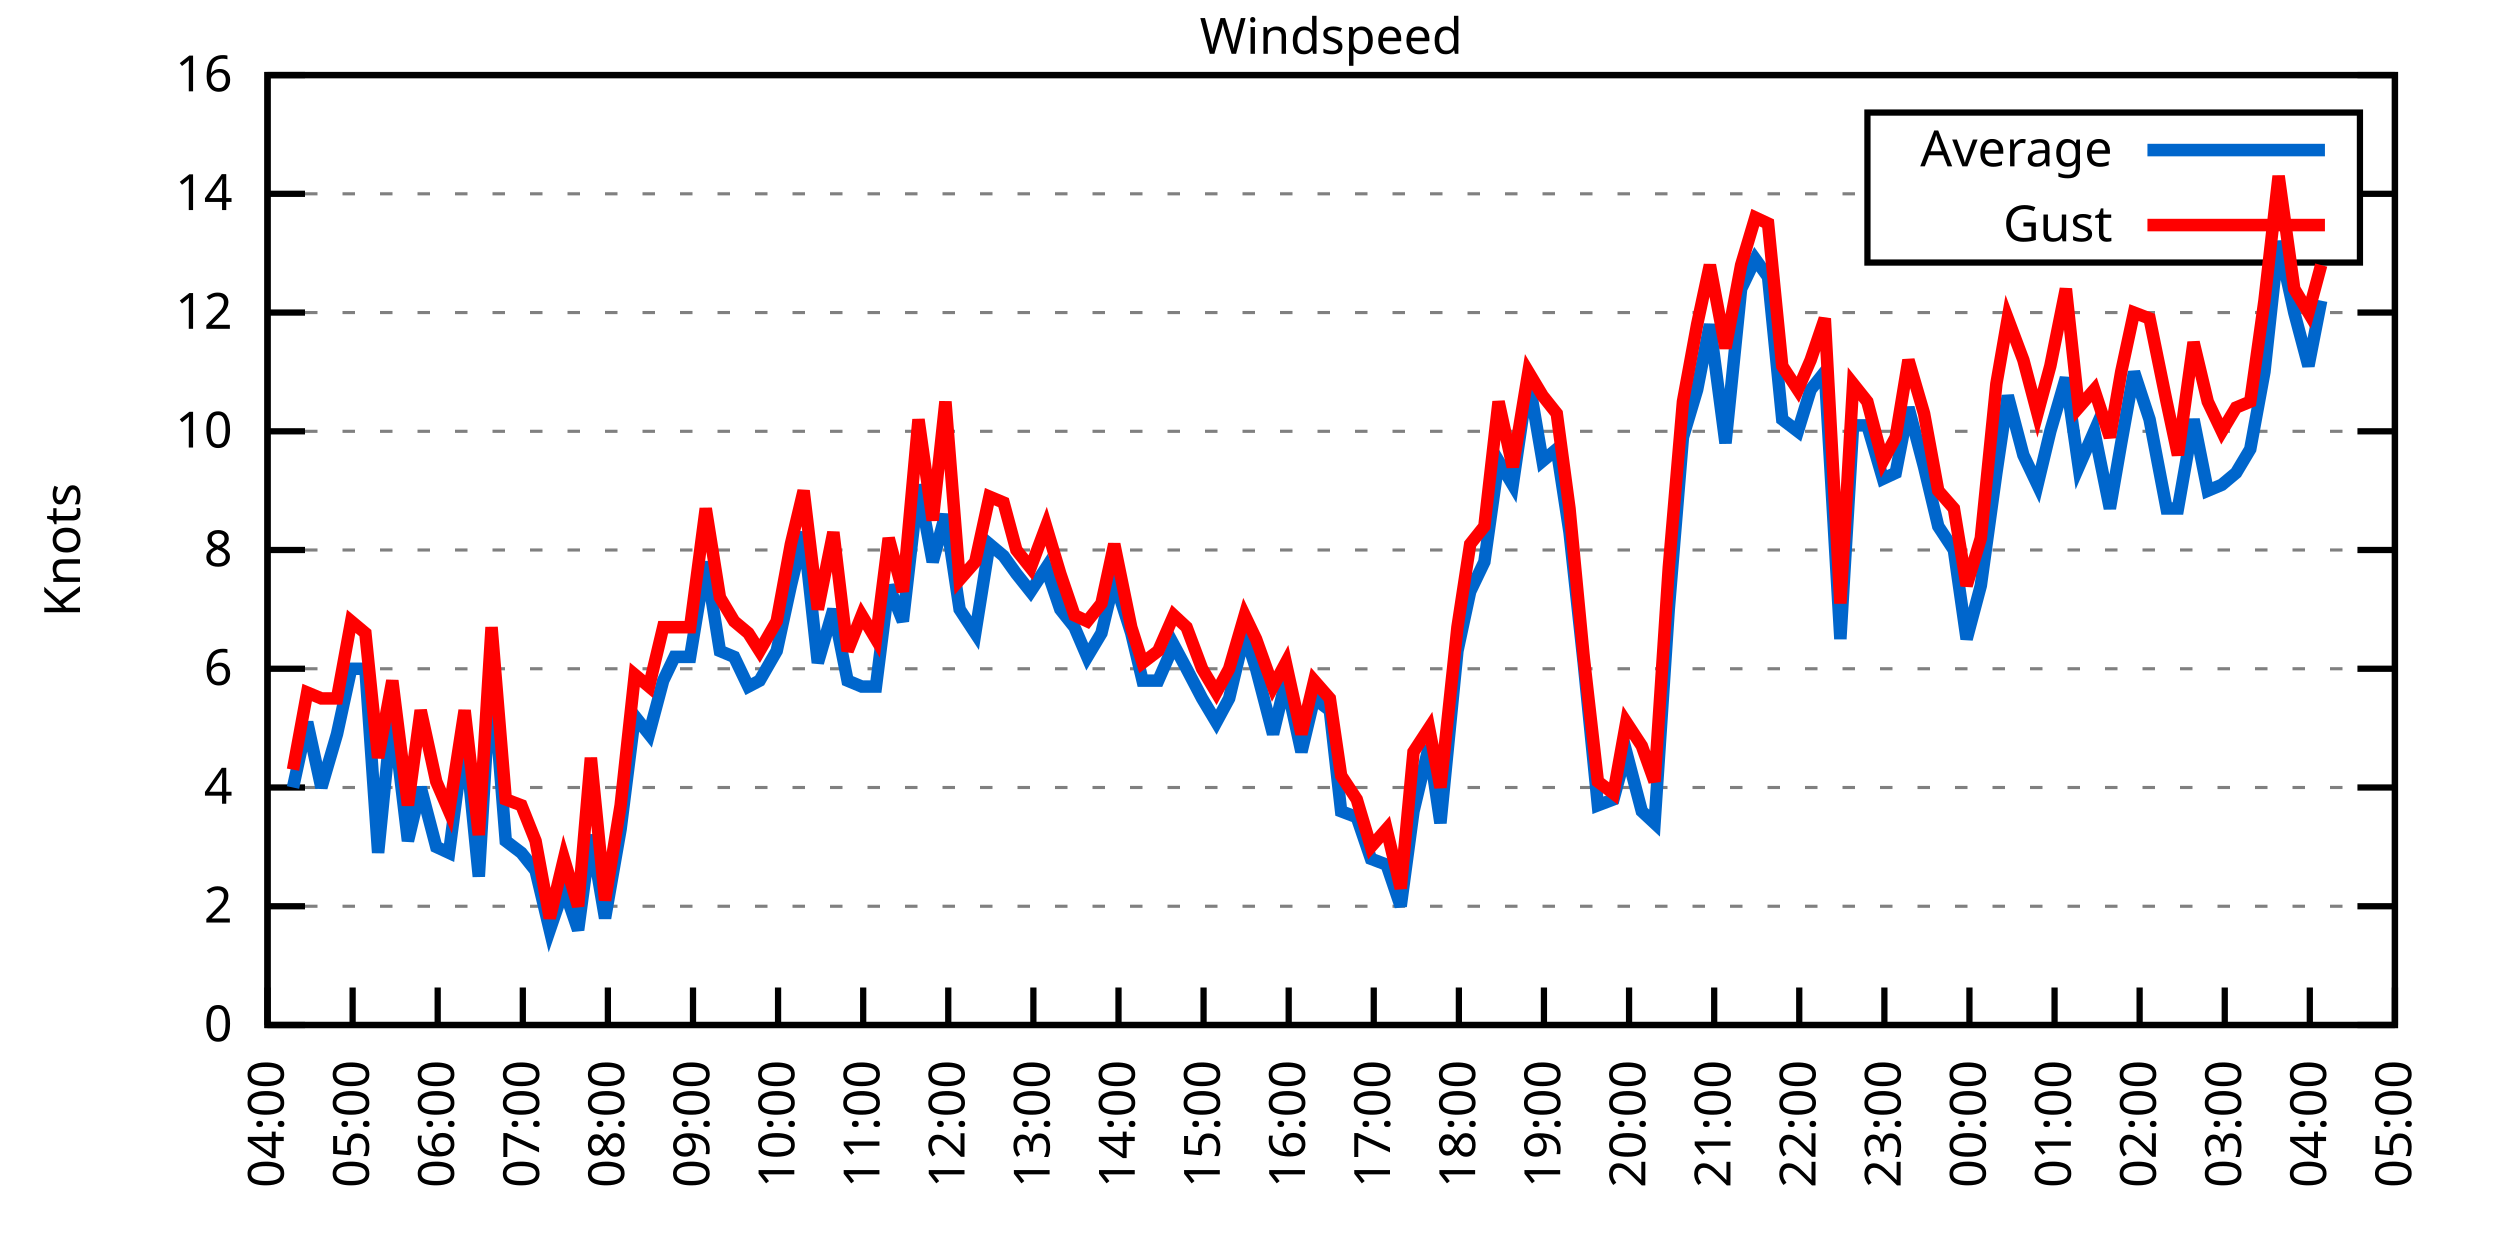
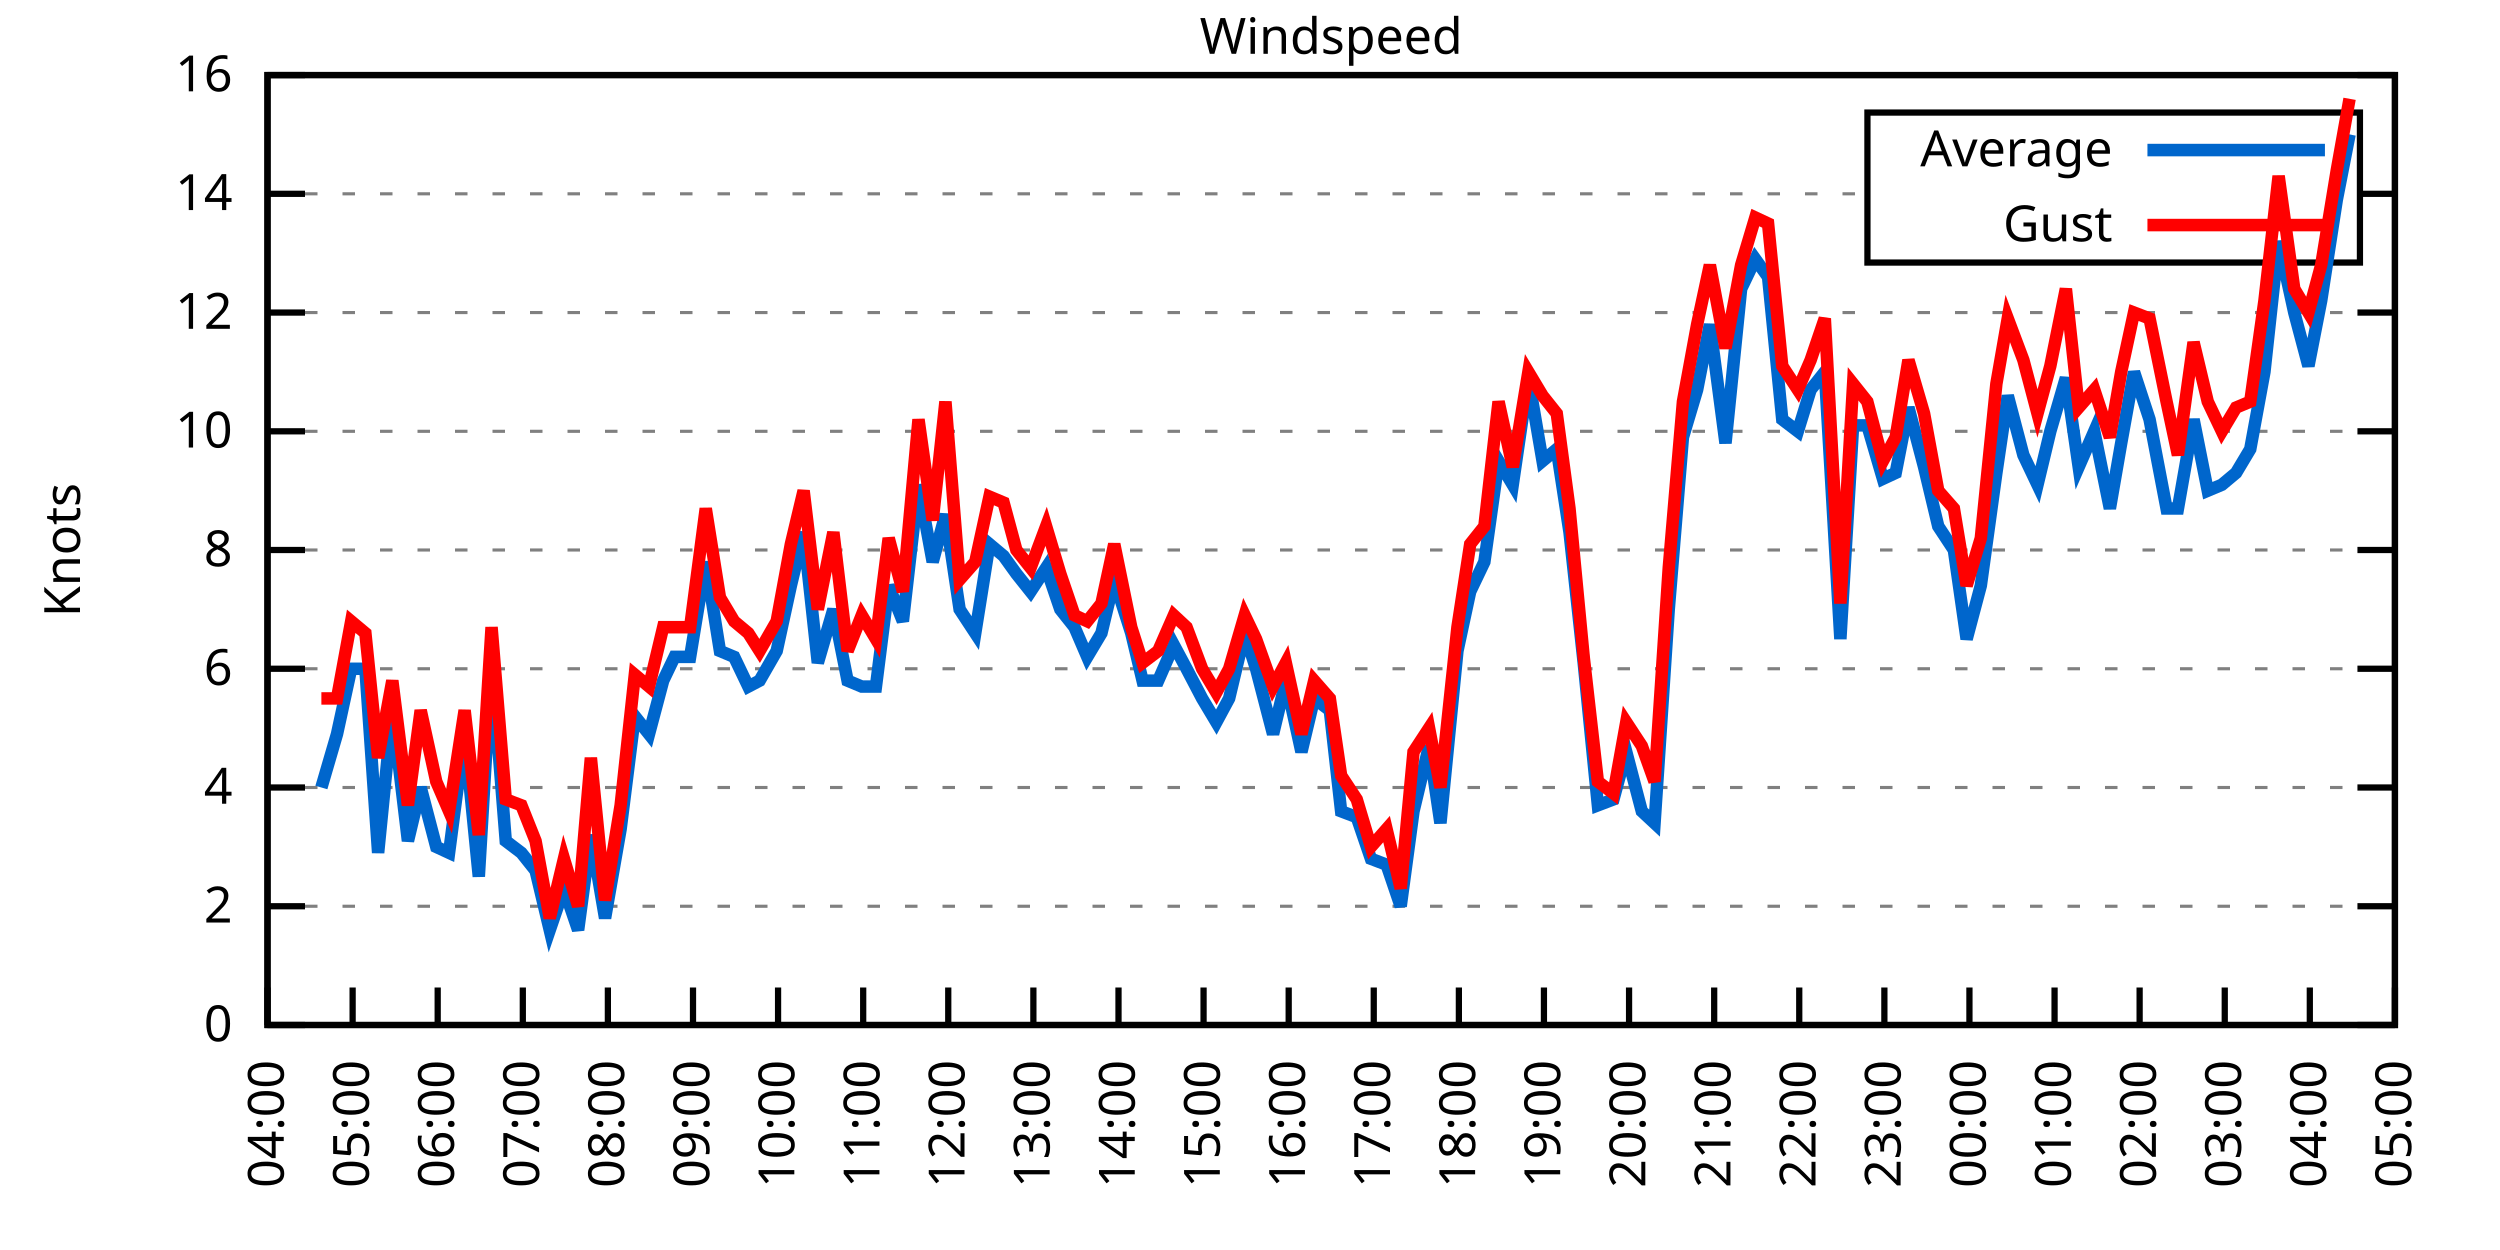
<svg xmlns="http://www.w3.org/2000/svg" xmlns:xlink="http://www.w3.org/1999/xlink" width="400" height="200" viewBox="0 0 400 200">
  <g id="gnuplot_canvas">
    <rect x="0" y="0" width="400" height="200" fill="none" />
    <defs>
      <circle id="gpDot" r="0.5" stroke-width="0.5" stroke="currentColor" />
      <path id="gpPt0" stroke-width="0.333" stroke="currentColor" d="M-1,0 h2 M0,-1 v2" />
      <path id="gpPt1" stroke-width="0.333" stroke="currentColor" d="M-1,-1 L1,1 M1,-1 L-1,1" />
      <path id="gpPt2" stroke-width="0.333" stroke="currentColor" d="M-1,0 L1,0 M0,-1 L0,1 M-1,-1 L1,1 M-1,1 L1,-1" />
      <rect id="gpPt3" stroke-width="0.333" stroke="currentColor" x="-1" y="-1" width="2" height="2" />
      <rect id="gpPt4" stroke-width="0.333" stroke="currentColor" fill="currentColor" x="-1" y="-1" width="2" height="2" />
      <circle id="gpPt5" stroke-width="0.333" stroke="currentColor" cx="0" cy="0" r="1" />
      <use xlink:href="#gpPt5" id="gpPt6" fill="currentColor" stroke="none" />
      <path id="gpPt7" stroke-width="0.333" stroke="currentColor" d="M0,-1.33 L-1.33,0.67 L1.33,0.67 z" />
      <use xlink:href="#gpPt7" id="gpPt8" fill="currentColor" stroke="none" />
      <use xlink:href="#gpPt7" id="gpPt9" stroke="currentColor" transform="rotate(180)" />
      <use xlink:href="#gpPt9" id="gpPt10" fill="currentColor" stroke="none" />
      <use xlink:href="#gpPt3" id="gpPt11" stroke="currentColor" transform="rotate(45)" />
      <use xlink:href="#gpPt11" id="gpPt12" fill="currentColor" stroke="none" />
      <path id="gpPt13" stroke-width="0.333" stroke="currentColor" d="M0,1.330 L1.265,0.411 L0.782,-1.067 L-0.782,-1.076 L-1.265,0.411 z" />
      <use xlink:href="#gpPt13" id="gpPt14" fill="currentColor" stroke="none" />
      <filter id="textbox" filterUnits="objectBoundingBox" x="0" y="0" height="1" width="1">
        <feFlood flood-color="white" flood-opacity="1" result="bgnd" />
        <feComposite in="SourceGraphic" in2="bgnd" operator="atop" />
      </filter>
      <filter id="greybox" filterUnits="objectBoundingBox" x="0" y="0" height="1" width="1">
        <feFlood flood-color="lightgrey" flood-opacity="1" result="grey" />
        <feComposite in="SourceGraphic" in2="grey" operator="atop" />
      </filter>
    </defs>
    <g fill="none" color="white" stroke="currentColor" stroke-width="1.00" stroke-linecap="butt" stroke-linejoin="miter">
</g>
    <g fill="none" color="black" stroke="currentColor" stroke-width="1.00" stroke-linecap="butt" stroke-linejoin="miter">
      <g stroke="none" shape-rendering="crispEdges">
        <polygon fill="rgb(255, 255, 255)" points="42.80,164.00 383.18,164.00 383.18,12.02 42.80,12.02 " />
      </g>
    </g>
    <g fill="none" color="black" stroke="currentColor" stroke-width="1.00" stroke-linecap="butt" stroke-linejoin="miter">
</g>
    <g fill="none" color="black" stroke="black" stroke-width="0.50" stroke-linecap="butt" stroke-linejoin="miter">
</g>
    <g fill="none" color="gray" stroke="currentColor" stroke-width="0.50" stroke-linecap="butt" stroke-linejoin="miter">
      <path stroke="gray" stroke-dasharray="2,4" class="gridline" d="M42.80,164.00 L383.19,164.00  " />
    </g>
    <g fill="none" color="gray" stroke="gray" stroke-width="1.00" stroke-linecap="butt" stroke-linejoin="miter">
</g>
    <g fill="none" color="black" stroke="currentColor" stroke-width="1.00" stroke-linecap="butt" stroke-linejoin="miter">
      <path stroke="black" d="M42.80,164.00 L48.80,164.00 M383.19,164.00 L377.19,164.00  " />
      <g transform="translate(37.20,166.60)" stroke="none" fill="black" font-family="Sans" font-size="8.00" text-anchor="end">
        <text>
          <tspan font-family="Sans"> 0</tspan>
        </text>
      </g>
    </g>
    <g fill="none" color="black" stroke="currentColor" stroke-width="1.00" stroke-linecap="butt" stroke-linejoin="miter">
</g>
    <g fill="none" color="black" stroke="black" stroke-width="0.50" stroke-linecap="butt" stroke-linejoin="miter">
</g>
    <g fill="none" color="gray" stroke="currentColor" stroke-width="0.50" stroke-linecap="butt" stroke-linejoin="miter">
      <path stroke="gray" stroke-dasharray="2,4" class="gridline" d="M42.80,145.00 L383.19,145.00  " />
    </g>
    <g fill="none" color="gray" stroke="gray" stroke-width="1.00" stroke-linecap="butt" stroke-linejoin="miter">
</g>
    <g fill="none" color="black" stroke="currentColor" stroke-width="1.00" stroke-linecap="butt" stroke-linejoin="miter">
      <path stroke="black" d="M42.80,145.00 L48.80,145.00 M383.19,145.00 L377.19,145.00  " />
      <g transform="translate(37.20,147.60)" stroke="none" fill="black" font-family="Sans" font-size="8.00" text-anchor="end">
        <text>
          <tspan font-family="Sans"> 2</tspan>
        </text>
      </g>
    </g>
    <g fill="none" color="black" stroke="currentColor" stroke-width="1.00" stroke-linecap="butt" stroke-linejoin="miter">
</g>
    <g fill="none" color="black" stroke="black" stroke-width="0.50" stroke-linecap="butt" stroke-linejoin="miter">
</g>
    <g fill="none" color="gray" stroke="currentColor" stroke-width="0.50" stroke-linecap="butt" stroke-linejoin="miter">
      <path stroke="gray" stroke-dasharray="2,4" class="gridline" d="M42.80,126.00 L383.19,126.00  " />
    </g>
    <g fill="none" color="gray" stroke="gray" stroke-width="1.00" stroke-linecap="butt" stroke-linejoin="miter">
</g>
    <g fill="none" color="black" stroke="currentColor" stroke-width="1.00" stroke-linecap="butt" stroke-linejoin="miter">
      <path stroke="black" d="M42.80,126.00 L48.80,126.00 M383.19,126.00 L377.19,126.00  " />
      <g transform="translate(37.20,128.60)" stroke="none" fill="black" font-family="Sans" font-size="8.00" text-anchor="end">
        <text>
          <tspan font-family="Sans"> 4</tspan>
        </text>
      </g>
    </g>
    <g fill="none" color="black" stroke="currentColor" stroke-width="1.00" stroke-linecap="butt" stroke-linejoin="miter">
</g>
    <g fill="none" color="black" stroke="black" stroke-width="0.50" stroke-linecap="butt" stroke-linejoin="miter">
</g>
    <g fill="none" color="gray" stroke="currentColor" stroke-width="0.50" stroke-linecap="butt" stroke-linejoin="miter">
      <path stroke="gray" stroke-dasharray="2,4" class="gridline" d="M42.80,107.00 L383.19,107.00  " />
    </g>
    <g fill="none" color="gray" stroke="gray" stroke-width="1.00" stroke-linecap="butt" stroke-linejoin="miter">
</g>
    <g fill="none" color="black" stroke="currentColor" stroke-width="1.00" stroke-linecap="butt" stroke-linejoin="miter">
      <path stroke="black" d="M42.80,107.00 L48.80,107.00 M383.19,107.00 L377.19,107.00  " />
      <g transform="translate(37.20,109.60)" stroke="none" fill="black" font-family="Sans" font-size="8.00" text-anchor="end">
        <text>
          <tspan font-family="Sans"> 6</tspan>
        </text>
      </g>
    </g>
    <g fill="none" color="black" stroke="currentColor" stroke-width="1.00" stroke-linecap="butt" stroke-linejoin="miter">
</g>
    <g fill="none" color="black" stroke="black" stroke-width="0.50" stroke-linecap="butt" stroke-linejoin="miter">
</g>
    <g fill="none" color="gray" stroke="currentColor" stroke-width="0.50" stroke-linecap="butt" stroke-linejoin="miter">
      <path stroke="gray" stroke-dasharray="2,4" class="gridline" d="M42.80,88.00 L383.19,88.00  " />
    </g>
    <g fill="none" color="gray" stroke="gray" stroke-width="1.00" stroke-linecap="butt" stroke-linejoin="miter">
</g>
    <g fill="none" color="black" stroke="currentColor" stroke-width="1.00" stroke-linecap="butt" stroke-linejoin="miter">
      <path stroke="black" d="M42.80,88.00 L48.80,88.00 M383.19,88.00 L377.19,88.00  " />
      <g transform="translate(37.20,90.60)" stroke="none" fill="black" font-family="Sans" font-size="8.00" text-anchor="end">
        <text>
          <tspan font-family="Sans"> 8</tspan>
        </text>
      </g>
    </g>
    <g fill="none" color="black" stroke="currentColor" stroke-width="1.00" stroke-linecap="butt" stroke-linejoin="miter">
</g>
    <g fill="none" color="black" stroke="black" stroke-width="0.50" stroke-linecap="butt" stroke-linejoin="miter">
</g>
    <g fill="none" color="gray" stroke="currentColor" stroke-width="0.50" stroke-linecap="butt" stroke-linejoin="miter">
      <path stroke="gray" stroke-dasharray="2,4" class="gridline" d="M42.80,69.01 L383.19,69.01  " />
    </g>
    <g fill="none" color="gray" stroke="gray" stroke-width="1.00" stroke-linecap="butt" stroke-linejoin="miter">
</g>
    <g fill="none" color="black" stroke="currentColor" stroke-width="1.00" stroke-linecap="butt" stroke-linejoin="miter">
      <path stroke="black" d="M42.80,69.01 L48.80,69.01 M383.19,69.01 L377.19,69.01  " />
      <g transform="translate(37.20,71.61)" stroke="none" fill="black" font-family="Sans" font-size="8.00" text-anchor="end">
        <text>
          <tspan font-family="Sans"> 10</tspan>
        </text>
      </g>
    </g>
    <g fill="none" color="black" stroke="currentColor" stroke-width="1.00" stroke-linecap="butt" stroke-linejoin="miter">
</g>
    <g fill="none" color="black" stroke="black" stroke-width="0.50" stroke-linecap="butt" stroke-linejoin="miter">
</g>
    <g fill="none" color="gray" stroke="currentColor" stroke-width="0.50" stroke-linecap="butt" stroke-linejoin="miter">
      <path stroke="gray" stroke-dasharray="2,4" class="gridline" d="M42.80,50.01 L383.19,50.01  " />
    </g>
    <g fill="none" color="gray" stroke="gray" stroke-width="1.00" stroke-linecap="butt" stroke-linejoin="miter">
</g>
    <g fill="none" color="black" stroke="currentColor" stroke-width="1.00" stroke-linecap="butt" stroke-linejoin="miter">
      <path stroke="black" d="M42.80,50.01 L48.80,50.01 M383.19,50.01 L377.19,50.01  " />
      <g transform="translate(37.20,52.61)" stroke="none" fill="black" font-family="Sans" font-size="8.00" text-anchor="end">
        <text>
          <tspan font-family="Sans"> 12</tspan>
        </text>
      </g>
    </g>
    <g fill="none" color="black" stroke="currentColor" stroke-width="1.00" stroke-linecap="butt" stroke-linejoin="miter">
</g>
    <g fill="none" color="black" stroke="black" stroke-width="0.50" stroke-linecap="butt" stroke-linejoin="miter">
</g>
    <g fill="none" color="gray" stroke="currentColor" stroke-width="0.50" stroke-linecap="butt" stroke-linejoin="miter">
      <path stroke="gray" stroke-dasharray="2,4" class="gridline" d="M42.80,31.01 L298.79,31.01 M377.59,31.01 L383.19,31.01  " />
    </g>
    <g fill="none" color="gray" stroke="gray" stroke-width="1.00" stroke-linecap="butt" stroke-linejoin="miter">
</g>
    <g fill="none" color="black" stroke="currentColor" stroke-width="1.00" stroke-linecap="butt" stroke-linejoin="miter">
      <path stroke="black" d="M42.80,31.01 L48.80,31.01 M383.19,31.01 L377.19,31.01  " />
      <g transform="translate(37.20,33.61)" stroke="none" fill="black" font-family="Sans" font-size="8.00" text-anchor="end">
        <text>
          <tspan font-family="Sans"> 14</tspan>
        </text>
      </g>
    </g>
    <g fill="none" color="black" stroke="currentColor" stroke-width="1.00" stroke-linecap="butt" stroke-linejoin="miter">
</g>
    <g fill="none" color="black" stroke="black" stroke-width="0.50" stroke-linecap="butt" stroke-linejoin="miter">
</g>
    <g fill="none" color="gray" stroke="currentColor" stroke-width="0.50" stroke-linecap="butt" stroke-linejoin="miter">
      <path stroke="gray" stroke-dasharray="2,4" class="gridline" d="M42.80,12.01 L383.19,12.01  " />
    </g>
    <g fill="none" color="gray" stroke="gray" stroke-width="1.00" stroke-linecap="butt" stroke-linejoin="miter">
</g>
    <g fill="none" color="black" stroke="currentColor" stroke-width="1.00" stroke-linecap="butt" stroke-linejoin="miter">
      <path stroke="black" d="M42.80,12.01 L48.80,12.01 M383.19,12.01 L377.19,12.01  " />
      <g transform="translate(37.20,14.61)" stroke="none" fill="black" font-family="Sans" font-size="8.00" text-anchor="end">
        <text>
          <tspan font-family="Sans"> 16</tspan>
        </text>
      </g>
    </g>
    <g fill="none" color="black" stroke="currentColor" stroke-width="1.00" stroke-linecap="butt" stroke-linejoin="miter">
      <path stroke="black" d="M42.80,164.00 L42.80,158.00  " />
      <g transform="translate(45.40,169.60) rotate(270.00)" stroke="none" fill="black" font-family="Sans" font-size="8.00" text-anchor="end">
        <text>
          <tspan font-family="Sans">04:00</tspan>
        </text>
      </g>
    </g>
    <g fill="none" color="black" stroke="currentColor" stroke-width="1.00" stroke-linecap="butt" stroke-linejoin="miter">
      <path stroke="black" d="M56.42,164.00 L56.42,158.00  " />
      <g transform="translate(59.02,169.60) rotate(270.00)" stroke="none" fill="black" font-family="Sans" font-size="8.00" text-anchor="end">
        <text>
          <tspan font-family="Sans">05:00</tspan>
        </text>
      </g>
    </g>
    <g fill="none" color="black" stroke="currentColor" stroke-width="1.00" stroke-linecap="butt" stroke-linejoin="miter">
      <path stroke="black" d="M70.03,164.00 L70.03,158.00  " />
      <g transform="translate(72.63,169.60) rotate(270.00)" stroke="none" fill="black" font-family="Sans" font-size="8.00" text-anchor="end">
        <text>
          <tspan font-family="Sans">06:00</tspan>
        </text>
      </g>
    </g>
    <g fill="none" color="black" stroke="currentColor" stroke-width="1.00" stroke-linecap="butt" stroke-linejoin="miter">
      <path stroke="black" d="M83.65,164.00 L83.65,158.00  " />
      <g transform="translate(86.25,169.60) rotate(270.00)" stroke="none" fill="black" font-family="Sans" font-size="8.00" text-anchor="end">
        <text>
          <tspan font-family="Sans">07:00</tspan>
        </text>
      </g>
    </g>
    <g fill="none" color="black" stroke="currentColor" stroke-width="1.00" stroke-linecap="butt" stroke-linejoin="miter">
      <path stroke="black" d="M97.26,164.00 L97.26,158.00  " />
      <g transform="translate(99.86,169.60) rotate(270.00)" stroke="none" fill="black" font-family="Sans" font-size="8.00" text-anchor="end">
        <text>
          <tspan font-family="Sans">08:00</tspan>
        </text>
      </g>
    </g>
    <g fill="none" color="black" stroke="currentColor" stroke-width="1.00" stroke-linecap="butt" stroke-linejoin="miter">
      <path stroke="black" d="M110.88,164.00 L110.88,158.00  " />
      <g transform="translate(113.48,169.60) rotate(270.00)" stroke="none" fill="black" font-family="Sans" font-size="8.00" text-anchor="end">
        <text>
          <tspan font-family="Sans">09:00</tspan>
        </text>
      </g>
    </g>
    <g fill="none" color="black" stroke="currentColor" stroke-width="1.00" stroke-linecap="butt" stroke-linejoin="miter">
      <path stroke="black" d="M124.49,164.00 L124.49,158.00  " />
      <g transform="translate(127.09,169.60) rotate(270.00)" stroke="none" fill="black" font-family="Sans" font-size="8.00" text-anchor="end">
        <text>
          <tspan font-family="Sans">10:00</tspan>
        </text>
      </g>
    </g>
    <g fill="none" color="black" stroke="currentColor" stroke-width="1.00" stroke-linecap="butt" stroke-linejoin="miter">
      <path stroke="black" d="M138.11,164.00 L138.11,158.00  " />
      <g transform="translate(140.71,169.60) rotate(270.00)" stroke="none" fill="black" font-family="Sans" font-size="8.00" text-anchor="end">
        <text>
          <tspan font-family="Sans">11:00</tspan>
        </text>
      </g>
    </g>
    <g fill="none" color="black" stroke="currentColor" stroke-width="1.00" stroke-linecap="butt" stroke-linejoin="miter">
      <path stroke="black" d="M151.72,164.00 L151.72,158.00  " />
      <g transform="translate(154.32,169.60) rotate(270.00)" stroke="none" fill="black" font-family="Sans" font-size="8.00" text-anchor="end">
        <text>
          <tspan font-family="Sans">12:00</tspan>
        </text>
      </g>
    </g>
    <g fill="none" color="black" stroke="currentColor" stroke-width="1.00" stroke-linecap="butt" stroke-linejoin="miter">
      <path stroke="black" d="M165.34,164.00 L165.34,158.00  " />
      <g transform="translate(167.94,169.60) rotate(270.00)" stroke="none" fill="black" font-family="Sans" font-size="8.00" text-anchor="end">
        <text>
          <tspan font-family="Sans">13:00</tspan>
        </text>
      </g>
    </g>
    <g fill="none" color="black" stroke="currentColor" stroke-width="1.00" stroke-linecap="butt" stroke-linejoin="miter">
      <path stroke="black" d="M178.96,164.00 L178.96,158.00  " />
      <g transform="translate(181.56,169.60) rotate(270.00)" stroke="none" fill="black" font-family="Sans" font-size="8.00" text-anchor="end">
        <text>
          <tspan font-family="Sans">14:00</tspan>
        </text>
      </g>
    </g>
    <g fill="none" color="black" stroke="currentColor" stroke-width="1.00" stroke-linecap="butt" stroke-linejoin="miter">
      <path stroke="black" d="M192.57,164.00 L192.57,158.00  " />
      <g transform="translate(195.17,169.60) rotate(270.00)" stroke="none" fill="black" font-family="Sans" font-size="8.00" text-anchor="end">
        <text>
          <tspan font-family="Sans">15:00</tspan>
        </text>
      </g>
    </g>
    <g fill="none" color="black" stroke="currentColor" stroke-width="1.00" stroke-linecap="butt" stroke-linejoin="miter">
      <path stroke="black" d="M206.19,164.00 L206.19,158.00  " />
      <g transform="translate(208.79,169.60) rotate(270.00)" stroke="none" fill="black" font-family="Sans" font-size="8.00" text-anchor="end">
        <text>
          <tspan font-family="Sans">16:00</tspan>
        </text>
      </g>
    </g>
    <g fill="none" color="black" stroke="currentColor" stroke-width="1.00" stroke-linecap="butt" stroke-linejoin="miter">
      <path stroke="black" d="M219.80,164.00 L219.80,158.00  " />
      <g transform="translate(222.40,169.60) rotate(270.00)" stroke="none" fill="black" font-family="Sans" font-size="8.00" text-anchor="end">
        <text>
          <tspan font-family="Sans">17:00</tspan>
        </text>
      </g>
    </g>
    <g fill="none" color="black" stroke="currentColor" stroke-width="1.00" stroke-linecap="butt" stroke-linejoin="miter">
      <path stroke="black" d="M233.42,164.00 L233.42,158.00  " />
      <g transform="translate(236.02,169.60) rotate(270.00)" stroke="none" fill="black" font-family="Sans" font-size="8.00" text-anchor="end">
        <text>
          <tspan font-family="Sans">18:00</tspan>
        </text>
      </g>
    </g>
    <g fill="none" color="black" stroke="currentColor" stroke-width="1.00" stroke-linecap="butt" stroke-linejoin="miter">
      <path stroke="black" d="M247.03,164.00 L247.03,158.00  " />
      <g transform="translate(249.63,169.60) rotate(270.00)" stroke="none" fill="black" font-family="Sans" font-size="8.00" text-anchor="end">
        <text>
          <tspan font-family="Sans">19:00</tspan>
        </text>
      </g>
    </g>
    <g fill="none" color="black" stroke="currentColor" stroke-width="1.00" stroke-linecap="butt" stroke-linejoin="miter">
      <path stroke="black" d="M260.65,164.00 L260.65,158.00  " />
      <g transform="translate(263.25,169.60) rotate(270.00)" stroke="none" fill="black" font-family="Sans" font-size="8.00" text-anchor="end">
        <text>
          <tspan font-family="Sans">20:00</tspan>
        </text>
      </g>
    </g>
    <g fill="none" color="black" stroke="currentColor" stroke-width="1.00" stroke-linecap="butt" stroke-linejoin="miter">
      <path stroke="black" d="M274.27,164.00 L274.27,158.00  " />
      <g transform="translate(276.87,169.60) rotate(270.00)" stroke="none" fill="black" font-family="Sans" font-size="8.00" text-anchor="end">
        <text>
          <tspan font-family="Sans">21:00</tspan>
        </text>
      </g>
    </g>
    <g fill="none" color="black" stroke="currentColor" stroke-width="1.00" stroke-linecap="butt" stroke-linejoin="miter">
      <path stroke="black" d="M287.88,164.00 L287.88,158.00  " />
      <g transform="translate(290.48,169.60) rotate(270.00)" stroke="none" fill="black" font-family="Sans" font-size="8.00" text-anchor="end">
        <text>
          <tspan font-family="Sans">22:00</tspan>
        </text>
      </g>
    </g>
    <g fill="none" color="black" stroke="currentColor" stroke-width="1.00" stroke-linecap="butt" stroke-linejoin="miter">
      <path stroke="black" d="M301.50,164.00 L301.50,158.00  " />
      <g transform="translate(304.10,169.60) rotate(270.00)" stroke="none" fill="black" font-family="Sans" font-size="8.00" text-anchor="end">
        <text>
          <tspan font-family="Sans">23:00</tspan>
        </text>
      </g>
    </g>
    <g fill="none" color="black" stroke="currentColor" stroke-width="1.00" stroke-linecap="butt" stroke-linejoin="miter">
      <path stroke="black" d="M315.11,164.00 L315.11,158.00  " />
      <g transform="translate(317.71,169.60) rotate(270.00)" stroke="none" fill="black" font-family="Sans" font-size="8.00" text-anchor="end">
        <text>
          <tspan font-family="Sans">00:00</tspan>
        </text>
      </g>
    </g>
    <g fill="none" color="black" stroke="currentColor" stroke-width="1.00" stroke-linecap="butt" stroke-linejoin="miter">
      <path stroke="black" d="M328.73,164.00 L328.73,158.00  " />
      <g transform="translate(331.33,169.60) rotate(270.00)" stroke="none" fill="black" font-family="Sans" font-size="8.00" text-anchor="end">
        <text>
          <tspan font-family="Sans">01:00</tspan>
        </text>
      </g>
    </g>
    <g fill="none" color="black" stroke="currentColor" stroke-width="1.00" stroke-linecap="butt" stroke-linejoin="miter">
      <path stroke="black" d="M342.34,164.00 L342.34,158.00  " />
      <g transform="translate(344.94,169.60) rotate(270.00)" stroke="none" fill="black" font-family="Sans" font-size="8.00" text-anchor="end">
        <text>
          <tspan font-family="Sans">02:00</tspan>
        </text>
      </g>
    </g>
    <g fill="none" color="black" stroke="currentColor" stroke-width="1.00" stroke-linecap="butt" stroke-linejoin="miter">
      <path stroke="black" d="M355.96,164.00 L355.96,158.00  " />
      <g transform="translate(358.56,169.60) rotate(270.00)" stroke="none" fill="black" font-family="Sans" font-size="8.00" text-anchor="end">
        <text>
          <tspan font-family="Sans">03:00</tspan>
        </text>
      </g>
    </g>
    <g fill="none" color="black" stroke="currentColor" stroke-width="1.00" stroke-linecap="butt" stroke-linejoin="miter">
      <path stroke="black" d="M369.57,164.00 L369.57,158.00  " />
      <g transform="translate(372.17,169.60) rotate(270.00)" stroke="none" fill="black" font-family="Sans" font-size="8.00" text-anchor="end">
        <text>
          <tspan font-family="Sans">04:00</tspan>
        </text>
      </g>
    </g>
    <g fill="none" color="black" stroke="currentColor" stroke-width="1.00" stroke-linecap="butt" stroke-linejoin="miter">
      <path stroke="black" d="M383.19,164.00 L383.19,158.00  " />
      <g transform="translate(385.79,169.60) rotate(270.00)" stroke="none" fill="black" font-family="Sans" font-size="8.00" text-anchor="end">
        <text>
          <tspan font-family="Sans">05:00</tspan>
        </text>
      </g>
    </g>
    <g fill="none" color="black" stroke="currentColor" stroke-width="1.00" stroke-linecap="butt" stroke-linejoin="miter">
</g>
    <g fill="none" color="black" stroke="currentColor" stroke-width="1.00" stroke-linecap="butt" stroke-linejoin="miter">
      <path stroke="black" d="M42.80,12.01 L42.80,164.00 L383.19,164.00 L383.19,12.01 L42.80,12.01 Z  " />
    </g>
    <g fill="none" color="black" stroke="currentColor" stroke-width="1.00" stroke-linecap="butt" stroke-linejoin="miter">
</g>
    <g fill="none" color="black" stroke="currentColor" stroke-width="1.00" stroke-linecap="butt" stroke-linejoin="miter">
      <path stroke="black" d="M298.79,42.01 L298.79,18.01 L377.59,18.01 L377.59,42.01 L298.79,42.01 Z  " />
    </g>
    <g id="Windspeed_plot_1">
      <g fill="none" color="white" stroke="black" stroke-width="2.00" stroke-linecap="butt" stroke-linejoin="miter">
</g>
      <g fill="none" color="black" stroke="currentColor" stroke-width="2.00" stroke-linecap="butt" stroke-linejoin="miter">
        <g transform="translate(337.99,26.61)" stroke="none" fill="black" font-family="Sans" font-size="8.00" text-anchor="end">
          <text>
            <tspan font-family="Sans">Average</tspan>
          </text>
        </g>
      </g>
      <g fill="none" color="black" stroke="currentColor" stroke-width="2.00" stroke-linecap="butt" stroke-linejoin="miter">
-         <path stroke="rgb(  0, 102, 204)" d="M343.59,24.01 L371.99,24.01 M46.88,126.00 L49.15,115.55 L51.42,126.00 L53.92,117.45 L56.19,107.00 L58.46,107.00   L60.50,136.45 L62.77,113.65 L65.27,134.55 L67.31,126.00 L69.80,135.50 L71.85,136.45 L74.34,117.45 L76.61,140.25   L78.65,106.05 L80.92,134.55 L83.42,136.45 L85.69,139.30 L87.96,148.80 L90.23,142.15 L92.50,148.80 L94.54,133.60   L96.81,146.90 L99.30,132.65 L101.57,114.60 L103.84,117.45 L106.11,108.90 L107.93,105.10 L110.42,105.10 L112.92,89.90   L115.19,104.15 L117.46,105.10 L119.73,109.85 L121.54,108.90 L124.27,104.15 L126.54,93.70 L128.58,85.16 L130.85,106.05   L133.34,97.50 L135.61,108.90 L137.88,109.85 L140.15,109.85 L142.19,93.70 L144.46,99.40 L146.96,77.56 L149.23,89.90   L151.27,82.31 L153.54,97.50 L156.04,101.30 L158.31,87.06 L160.57,88.95 L162.62,91.80 L164.89,94.65 L167.38,90.85   L169.65,97.50 L171.92,100.35 L173.96,105.10 L176.23,101.30 L178.28,92.75 L181.00,101.30 L182.81,108.90 L185.31,108.90   L187.81,103.20 L189.85,107.00 L192.34,111.75 L194.61,115.55 L196.66,111.75 L199.15,101.30 L200.97,107.00 L203.69,117.45   L205.73,108.90 L208.23,120.30 L210.27,111.75 L212.77,113.65 L214.58,129.80 L217.08,130.75 L219.35,137.40 L221.85,138.35   L224.11,145.00 L226.16,129.80 L228.65,119.35 L230.47,131.70 L233.19,104.15 L235.23,94.65 L237.50,89.90 L239.77,73.76   L242.04,77.56 L244.54,60.46 L246.81,73.76 L249.08,71.86 L251.12,85.16 L253.39,106.05 L255.66,128.85 L258.15,127.90   L260.20,120.30 L262.69,129.80 L264.73,131.70 L267.00,97.50 L269.27,69.96 L271.54,62.36 L273.58,51.91 L276.08,70.91   L278.58,46.21 L280.85,41.46 L282.89,44.31 L285.16,67.11 L287.65,69.01 L289.70,62.36 L291.97,59.51 L294.46,102.25   L296.50,68.06 L298.77,68.06 L301.27,76.61 L303.31,75.66 L305.35,65.21 L307.85,74.71 L310.12,84.21 L312.62,88.00   L314.66,102.25 L316.93,93.70 L319.42,75.66 L321.24,63.31 L323.74,72.81 L326.00,77.56 L328.05,69.01 L330.54,60.46   L332.59,74.71 L335.08,69.01 L337.58,81.36 L339.39,70.91 L341.44,59.51 L343.93,67.11 L346.65,81.36 L348.47,81.36   L350.97,67.11 L353.24,78.51 L355.50,77.56 L357.77,75.66 L360.04,71.86 L362.31,59.51 L364.58,38.61 L367.08,50.01   L369.35,58.56 L371.39,48.11  " />
+         <path stroke="rgb(  0, 102, 204)" d="M343.59,24.01 L371.99,24.01 M51.42,126.00 L53.92,117.45 L56.19,107.00 L58.46,107.00 L60.50,136.45 L62.77,113.65   L65.27,134.55 L67.31,126.00 L69.80,135.50 L71.85,136.45 L74.34,117.45 L76.61,140.25 L78.65,106.05 L80.92,134.55   L83.42,136.45 L85.69,139.30 L87.96,148.80 L90.23,142.15 L92.50,148.80 L94.54,133.60 L96.81,146.90 L99.30,132.65   L101.57,114.60 L103.84,117.45 L106.11,108.90 L107.93,105.10 L110.42,105.10 L112.92,89.90 L115.19,104.15 L117.46,105.10   L119.73,109.85 L121.54,108.90 L124.27,104.15 L126.54,93.70 L128.58,85.16 L130.85,106.05 L133.34,97.50 L135.61,108.90   L137.88,109.85 L140.15,109.85 L142.19,93.70 L144.46,99.40 L146.96,77.56 L149.23,89.90 L151.27,82.31 L153.54,97.50   L156.04,101.30 L158.31,87.06 L160.57,88.95 L162.62,91.80 L164.89,94.65 L167.38,90.85 L169.65,97.50 L171.92,100.35   L173.96,105.10 L176.23,101.30 L178.28,92.75 L181.00,101.30 L182.81,108.90 L185.31,108.90 L187.81,103.20 L189.85,107.00   L192.34,111.75 L194.61,115.55 L196.66,111.75 L199.15,101.30 L200.97,107.00 L203.69,117.45 L205.73,108.90 L208.23,120.30   L210.27,111.75 L212.77,113.65 L214.58,129.80 L217.08,130.75 L219.35,137.40 L221.85,138.35 L224.11,145.00 L226.16,129.80   L228.65,119.35 L230.47,131.70 L233.19,104.15 L235.23,94.65 L237.50,89.90 L239.77,73.76 L242.04,77.56 L244.54,60.46   L246.81,73.76 L249.08,71.86 L251.12,85.16 L253.39,106.05 L255.66,128.85 L258.15,127.90 L260.20,120.30 L262.69,129.80   L264.73,131.70 L267.00,97.50 L269.27,69.96 L271.54,62.36 L273.58,51.91 L276.08,70.91 L278.58,46.21 L280.85,41.46   L282.89,44.31 L285.16,67.11 L287.65,69.01 L289.70,62.36 L291.97,59.51 L294.46,102.25 L296.50,68.06 L298.77,68.06   L301.27,76.61 L303.31,75.66 L305.35,65.21 L307.85,74.71 L310.12,84.21 L312.62,88.00 L314.66,102.25 L316.93,93.70   L319.42,75.66 L321.24,63.31 L323.74,72.81 L326.00,77.56 L328.05,69.01 L330.54,60.46 L332.59,74.71 L335.08,69.01   L337.58,81.36 L339.39,70.91 L341.44,59.51 L343.93,67.11 L346.65,81.36 L348.47,81.36 L350.97,67.11 L353.24,78.51   L355.50,77.56 L357.77,75.66 L360.04,71.86 L362.31,59.51 L364.58,38.61 L367.08,50.01 L369.35,58.56 L371.39,48.11   L373.89,31.96 L375.93,21.51  " />
      </g>
    </g>
    <g id="Windspeed_plot_2">
      <g fill="none" color="black" stroke="currentColor" stroke-width="2.00" stroke-linecap="butt" stroke-linejoin="miter">
        <g transform="translate(337.99,38.61)" stroke="none" fill="black" font-family="Sans" font-size="8.00" text-anchor="end">
          <text>
            <tspan font-family="Sans">Gust</tspan>
          </text>
        </g>
      </g>
      <g fill="none" color="black" stroke="currentColor" stroke-width="2.00" stroke-linecap="butt" stroke-linejoin="miter">
-         <path stroke="rgb(255,   0,   0)" d="M343.59,36.01 L371.99,36.01 M46.88,123.15 L49.15,110.80 L51.42,111.75 L53.92,111.75 L56.19,99.40 L58.46,101.30   L60.50,121.25 L62.77,108.90 L65.27,128.85 L67.31,113.65 L69.80,125.05 L71.85,129.80 L74.34,113.65 L76.61,133.60   L78.65,100.35 L80.92,127.90 L83.42,128.85 L85.69,134.55 L87.96,146.90 L90.23,137.40 L92.50,145.00 L94.54,121.25   L96.81,144.05 L99.30,128.85 L101.57,107.95 L103.84,109.85 L106.11,100.35 L107.93,100.35 L110.42,100.35 L112.92,81.36   L115.19,95.60 L117.46,99.40 L119.73,101.30 L121.54,104.15 L124.27,99.40 L126.54,87.06 L128.58,78.51 L130.85,97.50   L133.34,85.16 L135.61,104.15 L137.88,98.45 L140.15,102.25 L142.19,86.11 L144.46,94.65 L146.96,67.11 L149.23,83.26   L151.27,64.26 L153.54,92.75 L156.04,89.90 L158.31,79.46 L160.57,80.41 L162.62,88.00 L164.89,90.85 L167.38,84.21   L169.65,91.80 L171.92,98.45 L173.96,99.40 L176.23,96.55 L178.28,87.06 L181.00,100.35 L182.81,106.05 L185.31,104.15   L187.81,98.45 L189.85,100.35 L192.34,107.00 L194.61,110.80 L196.66,107.00 L199.15,98.45 L200.97,102.25 L203.69,109.85   L205.73,106.05 L208.23,117.45 L210.27,108.90 L212.77,111.75 L214.58,124.10 L217.08,127.90 L219.35,135.50 L221.85,132.65   L224.11,142.15 L226.16,120.30 L228.65,116.50 L230.47,126.00 L233.19,100.35 L235.23,87.06 L237.50,84.21 L239.77,64.26   L242.04,74.71 L244.54,59.51 L246.81,63.31 L249.08,66.16 L251.12,81.36 L253.39,105.10 L255.66,125.05 L258.15,126.95   L260.20,115.55 L262.69,119.35 L264.73,125.05 L267.00,90.85 L269.27,64.26 L271.54,51.91 L273.58,42.41 L276.08,55.71   L278.58,42.41 L280.85,34.81 L282.89,35.76 L285.16,58.56 L287.65,62.36 L289.70,57.61 L291.97,50.96 L294.46,96.55   L296.50,61.41 L298.77,64.26 L301.27,73.76 L303.31,69.96 L305.35,57.61 L307.85,66.16 L310.12,78.51 L312.62,81.36   L314.66,93.70 L316.93,86.11 L319.42,61.41 L321.24,50.96 L323.74,57.61 L326.00,66.16 L328.05,58.56 L330.54,46.21   L332.59,65.21 L335.08,62.36 L337.58,69.96 L339.39,59.51 L341.44,50.01 L343.93,50.96 L346.65,64.26 L348.47,72.81   L350.97,54.76 L353.24,64.26 L355.50,69.01 L357.77,65.21 L360.04,64.26 L362.31,48.11 L364.58,28.16 L367.08,46.21   L369.35,50.01 L371.39,42.41  " />
+         <path stroke="rgb(255,   0,   0)" d="M343.59,36.01 L371.99,36.01 M51.42,111.75 L53.92,111.75 L56.19,99.40 L58.46,101.30 L60.50,121.25 L62.77,108.90   L65.27,128.85 L67.31,113.65 L69.80,125.05 L71.85,129.80 L74.34,113.65 L76.61,133.60 L78.65,100.35 L80.92,127.90   L83.42,128.85 L85.69,134.55 L87.96,146.90 L90.23,137.40 L92.50,145.00 L94.54,121.25 L96.81,144.05 L99.30,128.85   L101.57,107.95 L103.84,109.85 L106.11,100.35 L107.93,100.35 L110.42,100.35 L112.92,81.36 L115.19,95.60 L117.46,99.40   L119.73,101.30 L121.54,104.15 L124.27,99.40 L126.54,87.06 L128.58,78.51 L130.85,97.50 L133.34,85.16 L135.61,104.15   L137.88,98.45 L140.15,102.25 L142.19,86.11 L144.46,94.65 L146.96,67.11 L149.23,83.26 L151.27,64.26 L153.54,92.75   L156.04,89.90 L158.31,79.46 L160.57,80.41 L162.62,88.00 L164.89,90.85 L167.38,84.21 L169.65,91.80 L171.92,98.45   L173.96,99.40 L176.23,96.55 L178.28,87.06 L181.00,100.35 L182.81,106.05 L185.31,104.15 L187.81,98.45 L189.85,100.35   L192.34,107.00 L194.61,110.80 L196.66,107.00 L199.15,98.45 L200.97,102.25 L203.69,109.85 L205.73,106.05 L208.23,117.45   L210.27,108.90 L212.77,111.75 L214.58,124.10 L217.08,127.90 L219.35,135.50 L221.85,132.65 L224.11,142.15 L226.16,120.30   L228.65,116.50 L230.47,126.00 L233.19,100.35 L235.23,87.06 L237.50,84.21 L239.77,64.26 L242.04,74.71 L244.54,59.51   L246.81,63.31 L249.08,66.16 L251.12,81.36 L253.39,105.10 L255.66,125.05 L258.15,126.95 L260.20,115.55 L262.69,119.35   L264.73,125.05 L267.00,90.85 L269.27,64.26 L271.54,51.91 L273.58,42.41 L276.08,55.71 L278.58,42.41 L280.85,34.81   L282.89,35.76 L285.16,58.56 L287.65,62.36 L289.70,57.61 L291.97,50.96 L294.46,96.55 L296.50,61.41 L298.77,64.26   L301.27,73.76 L303.31,69.96 L305.35,57.61 L307.85,66.16 L310.12,78.51 L312.62,81.36 L314.66,93.70 L316.93,86.11   L319.42,61.41 L321.24,50.96 L323.74,57.61 L326.00,66.16 L328.05,58.56 L330.54,46.21 L332.59,65.21 L335.08,62.36   L337.58,69.96 L339.39,59.51 L341.44,50.01 L343.93,50.96 L346.65,64.26 L348.47,72.81 L350.97,54.76 L353.24,64.26   L355.50,69.01 L357.77,65.21 L360.04,64.26 L362.31,48.11 L364.58,28.16 L367.08,46.21 L369.35,50.01 L371.39,42.41   L373.89,27.21 L375.93,15.81  " />
      </g>
    </g>
    <g fill="none" color="black" stroke="currentColor" stroke-width="2.00" stroke-linecap="butt" stroke-linejoin="miter">
</g>
    <g fill="none" color="black" stroke="black" stroke-width="1.00" stroke-linecap="butt" stroke-linejoin="miter">
</g>
    <g fill="none" color="black" stroke="currentColor" stroke-width="1.00" stroke-linecap="butt" stroke-linejoin="miter">
      <path stroke="black" d="M42.80,12.01 L42.80,164.00 L383.19,164.00 L383.19,12.01 L42.80,12.01 Z  " />
      <g transform="translate(12.80,88.01) rotate(270.00)" stroke="none" fill="black" font-family="Sans" font-size="8.00" text-anchor="middle">
        <text>
          <tspan font-family="Sans">Knots</tspan>
        </text>
      </g>
    </g>
    <g fill="none" color="black" stroke="currentColor" stroke-width="1.00" stroke-linecap="butt" stroke-linejoin="miter">
</g>
    <g fill="none" color="black" stroke="currentColor" stroke-width="1.00" stroke-linecap="butt" stroke-linejoin="miter">
      <g transform="translate(212.99,8.61)" stroke="none" fill="black" font-family="Sans" font-size="8.00" text-anchor="middle">
        <text>
          <tspan font-family="Sans">Windspeed</tspan>
        </text>
      </g>
    </g>
    <g fill="none" color="black" stroke="currentColor" stroke-width="1.00" stroke-linecap="butt" stroke-linejoin="miter">
</g>
  </g>
</svg>
